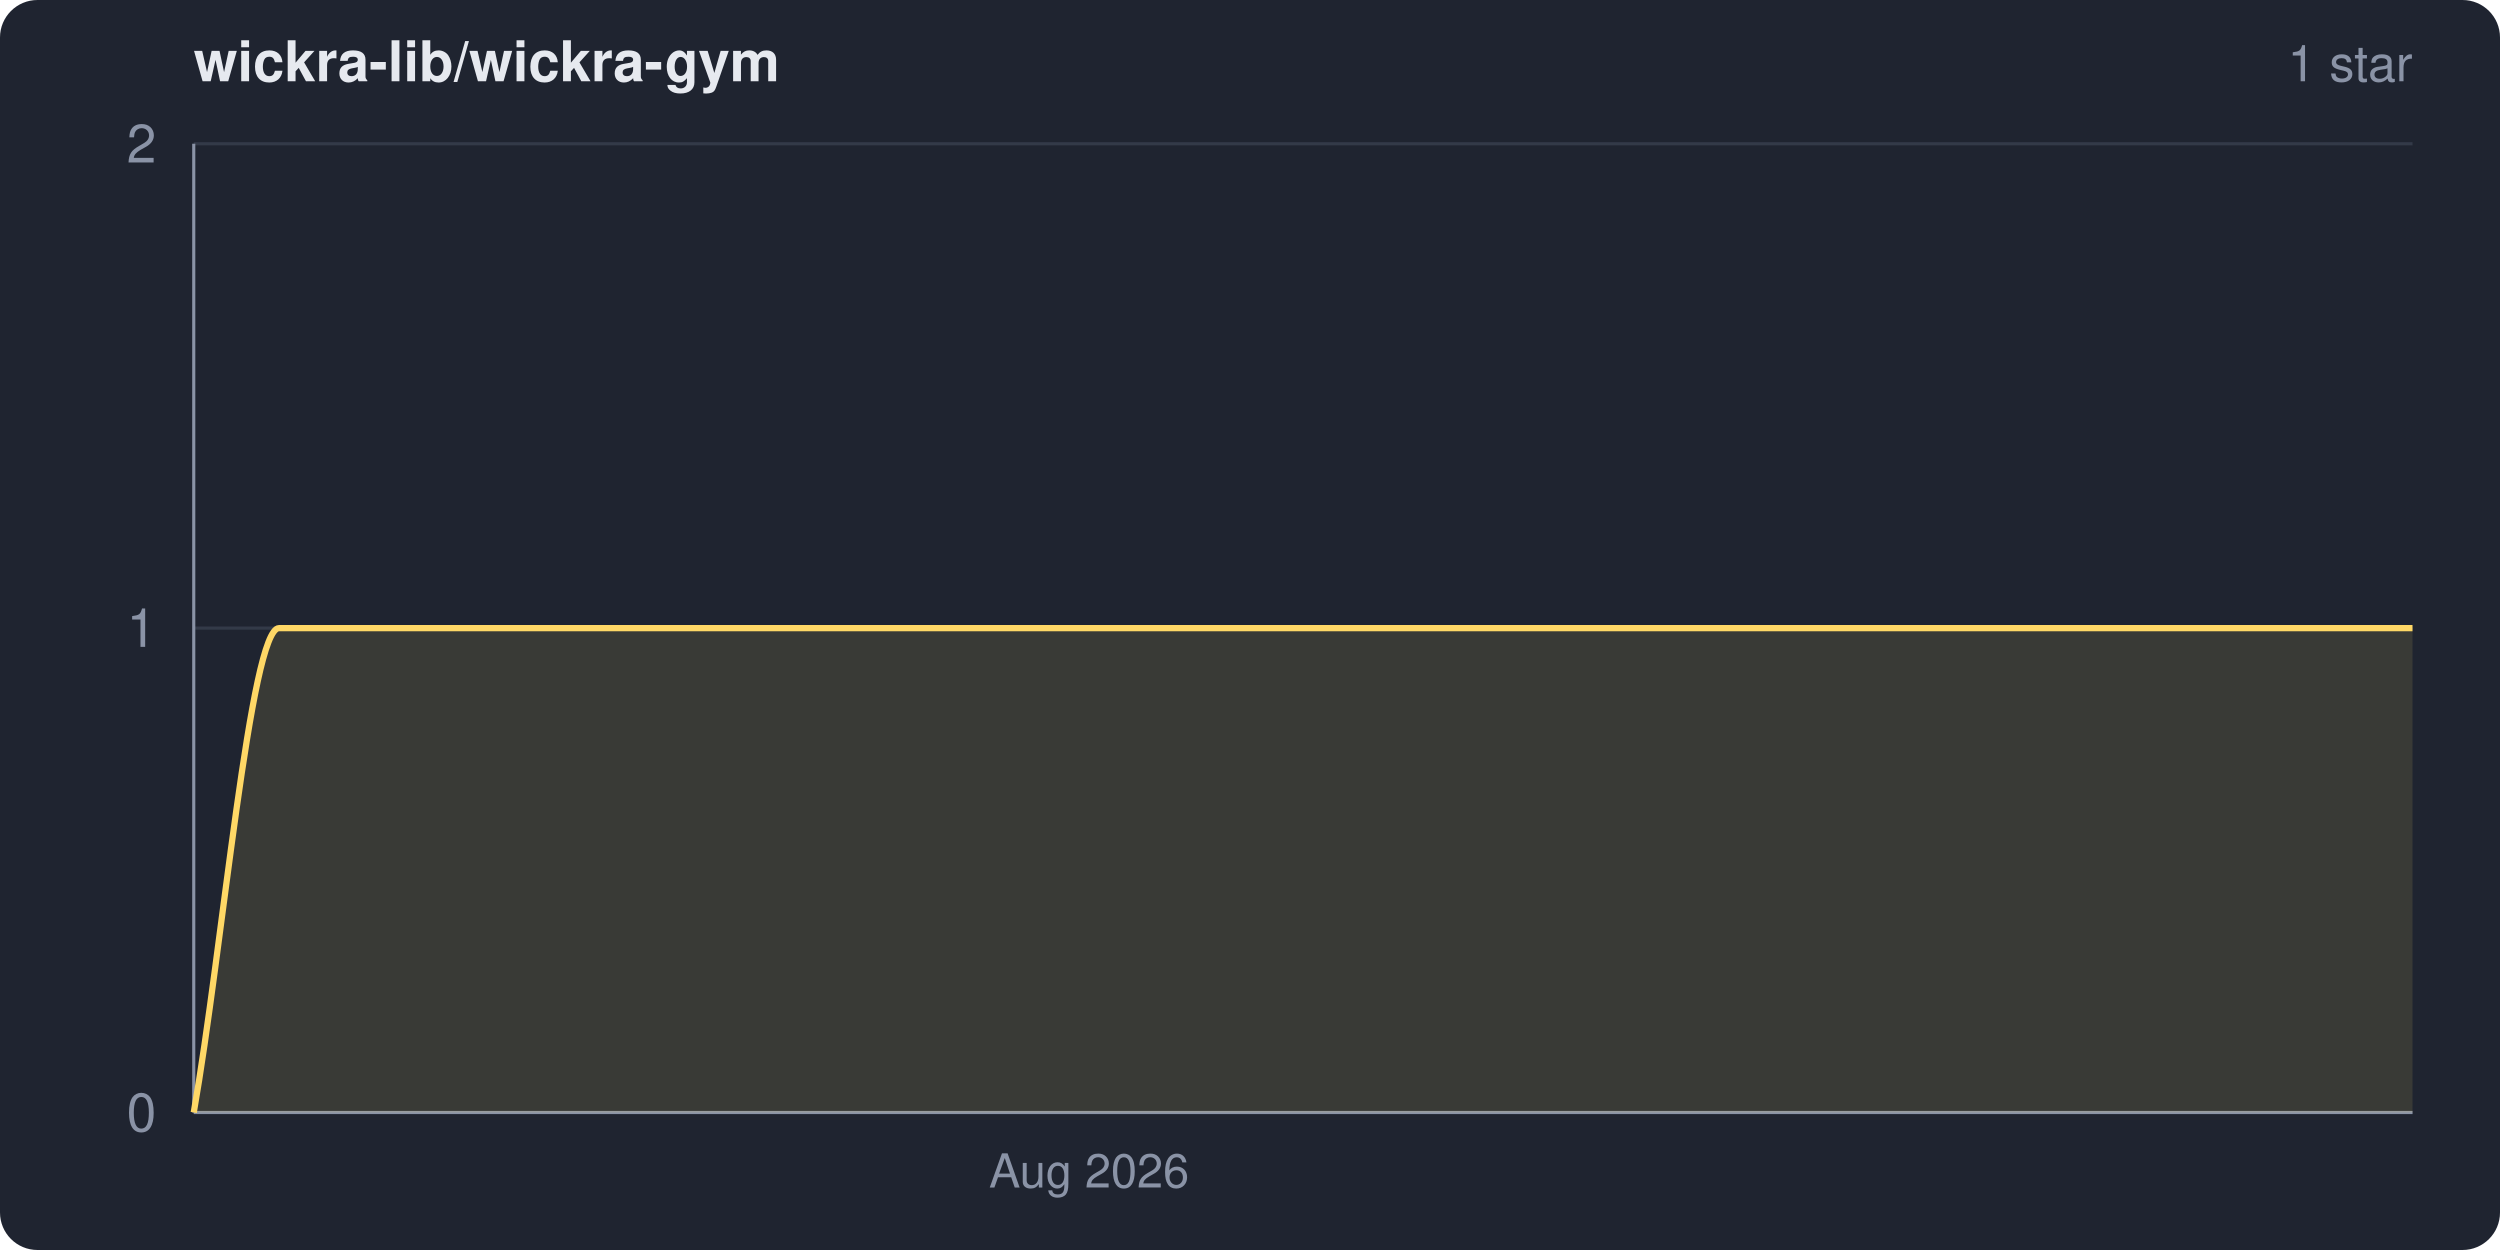
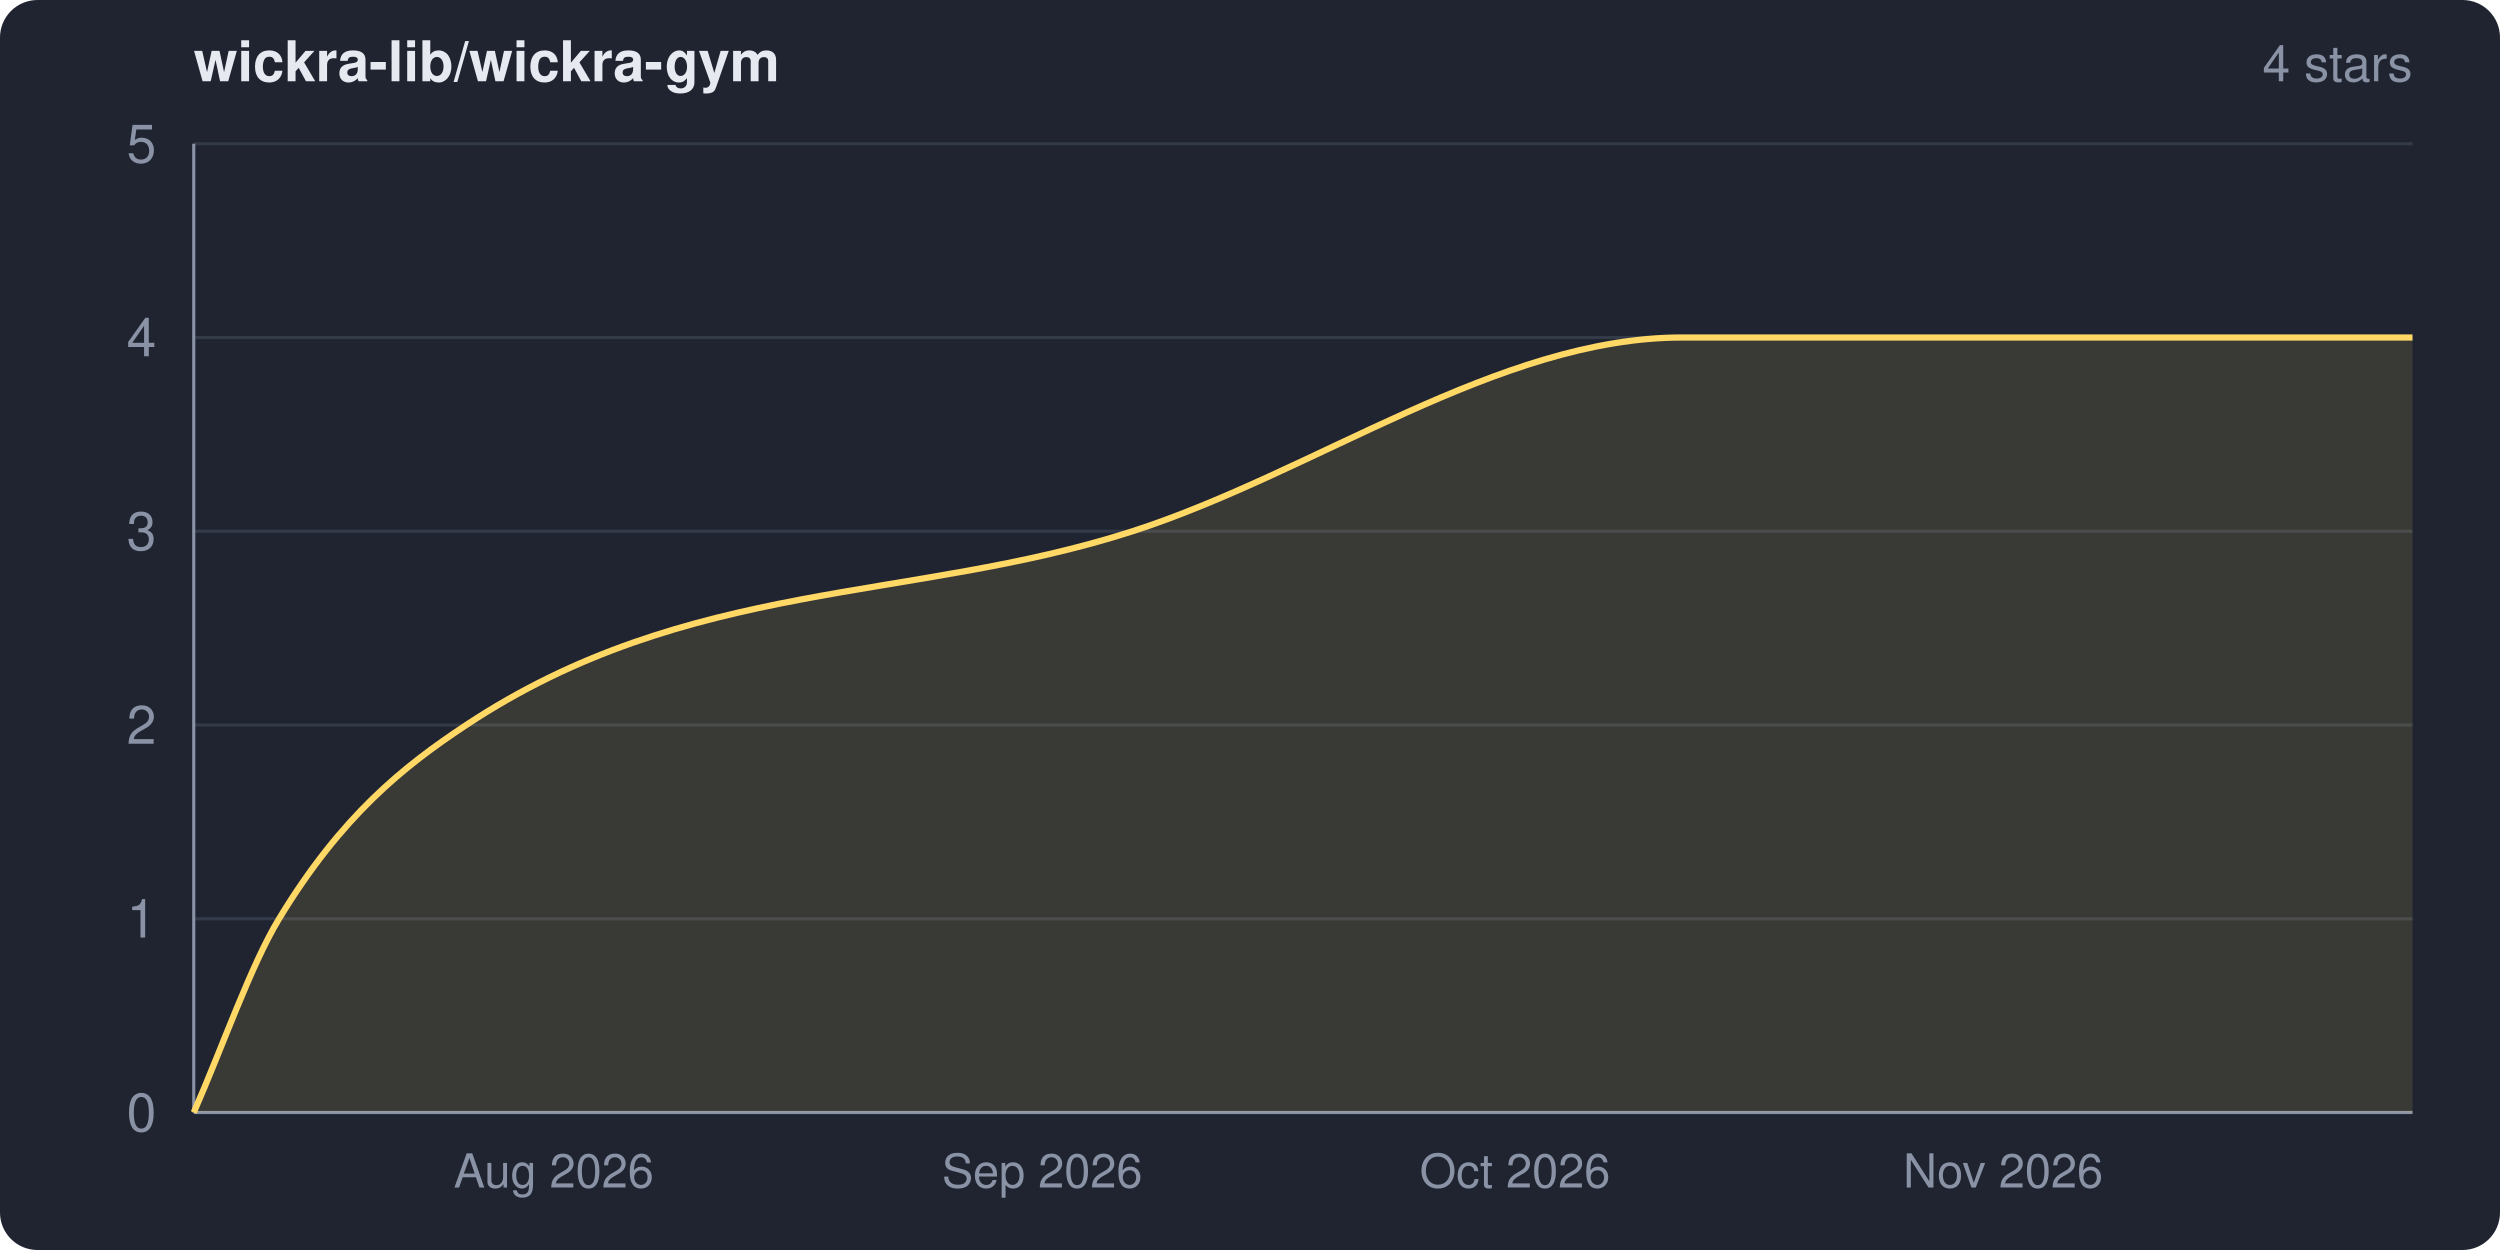
<svg xmlns="http://www.w3.org/2000/svg" width="800" height="400" viewBox="0 0 800 400" role="img" aria-label="wickra-lib/wickra-gym star history">
  <clipPath id="frame">
    <rect width="800" height="400" rx="12" ry="12" />
  </clipPath>
  <g clip-path="url(#frame)">
    <rect width="800" height="400" fill="#1f2430" />
    <text x="62" y="26" fill="#e6e9ef" font-family="system-ui,-apple-system,Segoe UI,Helvetica,Arial,sans-serif" font-size="18" font-weight="600">wickra-lib/wickra-gym</text>
-     <text x="772" y="26" fill="#8a93a6" font-family="system-ui,-apple-system,Segoe UI,Helvetica,Arial,sans-serif" font-size="16" text-anchor="end">1 star</text>
+     <text x="772" y="26" fill="#8a93a6" font-family="system-ui,-apple-system,Segoe UI,Helvetica,Arial,sans-serif" font-size="16" text-anchor="end">4 stars</text>
    <g font-family="system-ui,-apple-system,Segoe UI,Helvetica,Arial,sans-serif">
      <line x1="62" y1="356.0" x2="772" y2="356.0" stroke="#333a48" stroke-width="1" />
-       <line x1="62" y1="201.0" x2="772" y2="201.0" stroke="#333a48" stroke-width="1" />
+       <line x1="62" y1="294.0" x2="772" y2="294.0" stroke="#333a48" stroke-width="1" />
+       <line x1="62" y1="232.0" x2="772" y2="232.0" stroke="#333a48" stroke-width="1" />
+       <line x1="62" y1="170.0" x2="772" y2="170.0" stroke="#333a48" stroke-width="1" />
+       <line x1="62" y1="108.0" x2="772" y2="108.0" stroke="#333a48" stroke-width="1" />
      <line x1="62" y1="46.0" x2="772" y2="46.0" stroke="#333a48" stroke-width="1" />
      <line x1="62" y1="46" x2="62" y2="356" stroke="#8a93a6" stroke-width="1" />
      <line x1="62" y1="356" x2="772" y2="356" stroke="#8a93a6" stroke-width="1" />
-       <path d="M 62.0 356.0 C 71.1 304.3, 80.2 201.0, 89.3 201.0 C 316.9 201.0, 544.4 201.0, 772.0 201.0 L 772.0 356.0 L 62.0 356.0 Z" fill="#ffd866" fill-opacity="0.12" />
-       <path d="M 62.0 356.0 C 71.1 304.3, 80.2 201.0, 89.3 201.0 C 316.9 201.0, 544.4 201.0, 772.0 201.0" fill="none" stroke="#ffd866" stroke-width="2" stroke-linejoin="round" />
+       <path d="M 62.0 356.0 C 71.1 335.3, 80.2 309.0, 89.3 294.0 C 109.3 261.0, 129.2 245.2, 149.2 232.0 C 220.3 184.9, 291.4 192.9, 362.4 170.0 C 421.0 151.1, 479.6 108.0, 538.2 108.0 C 616.2 108.0, 694.1 108.0, 772.0 108.0 L 772.0 356.0 L 62.0 356.0 Z" fill="#ffd866" fill-opacity="0.12" />
+       <path d="M 62.0 356.0 C 71.1 335.3, 80.2 309.0, 89.3 294.0 C 109.3 261.0, 129.2 245.2, 149.2 232.0 C 220.3 184.9, 291.4 192.9, 362.4 170.0 C 421.0 151.1, 479.6 108.0, 538.2 108.0 C 616.2 108.0, 694.1 108.0, 772.0 108.0" fill="none" stroke="#ffd866" stroke-width="2" stroke-linejoin="round" />
      <text x="50" y="362.0" fill="#8a93a6" font-size="17" text-anchor="end">0</text>
-       <text x="50" y="207.0" fill="#8a93a6" font-size="17" text-anchor="end">1</text>
-       <text x="50" y="52.0" fill="#8a93a6" font-size="17" text-anchor="end">2</text>
-       <text x="348.5" y="380" fill="#8a93a6" font-size="15" text-anchor="middle">Aug 2026</text>
+       <text x="50" y="300.0" fill="#8a93a6" font-size="17" text-anchor="end">1</text>
+       <text x="50" y="238.0" fill="#8a93a6" font-size="17" text-anchor="end">2</text>
+       <text x="50" y="176.0" fill="#8a93a6" font-size="17" text-anchor="end">3</text>
+       <text x="50" y="114.0" fill="#8a93a6" font-size="17" text-anchor="end">4</text>
+       <text x="50" y="52.0" fill="#8a93a6" font-size="17" text-anchor="end">5</text>
+       <text x="177.2" y="380" fill="#8a93a6" font-size="15" text-anchor="middle">Aug 2026</text>
+       <text x="333.5" y="380" fill="#8a93a6" font-size="15" text-anchor="middle">Sep 2026</text>
+       <text x="484.8" y="380" fill="#8a93a6" font-size="15" text-anchor="middle">Oct 2026</text>
+       <text x="641.0" y="380" fill="#8a93a6" font-size="15" text-anchor="middle">Nov 2026</text>
    </g>
  </g>
</svg>
